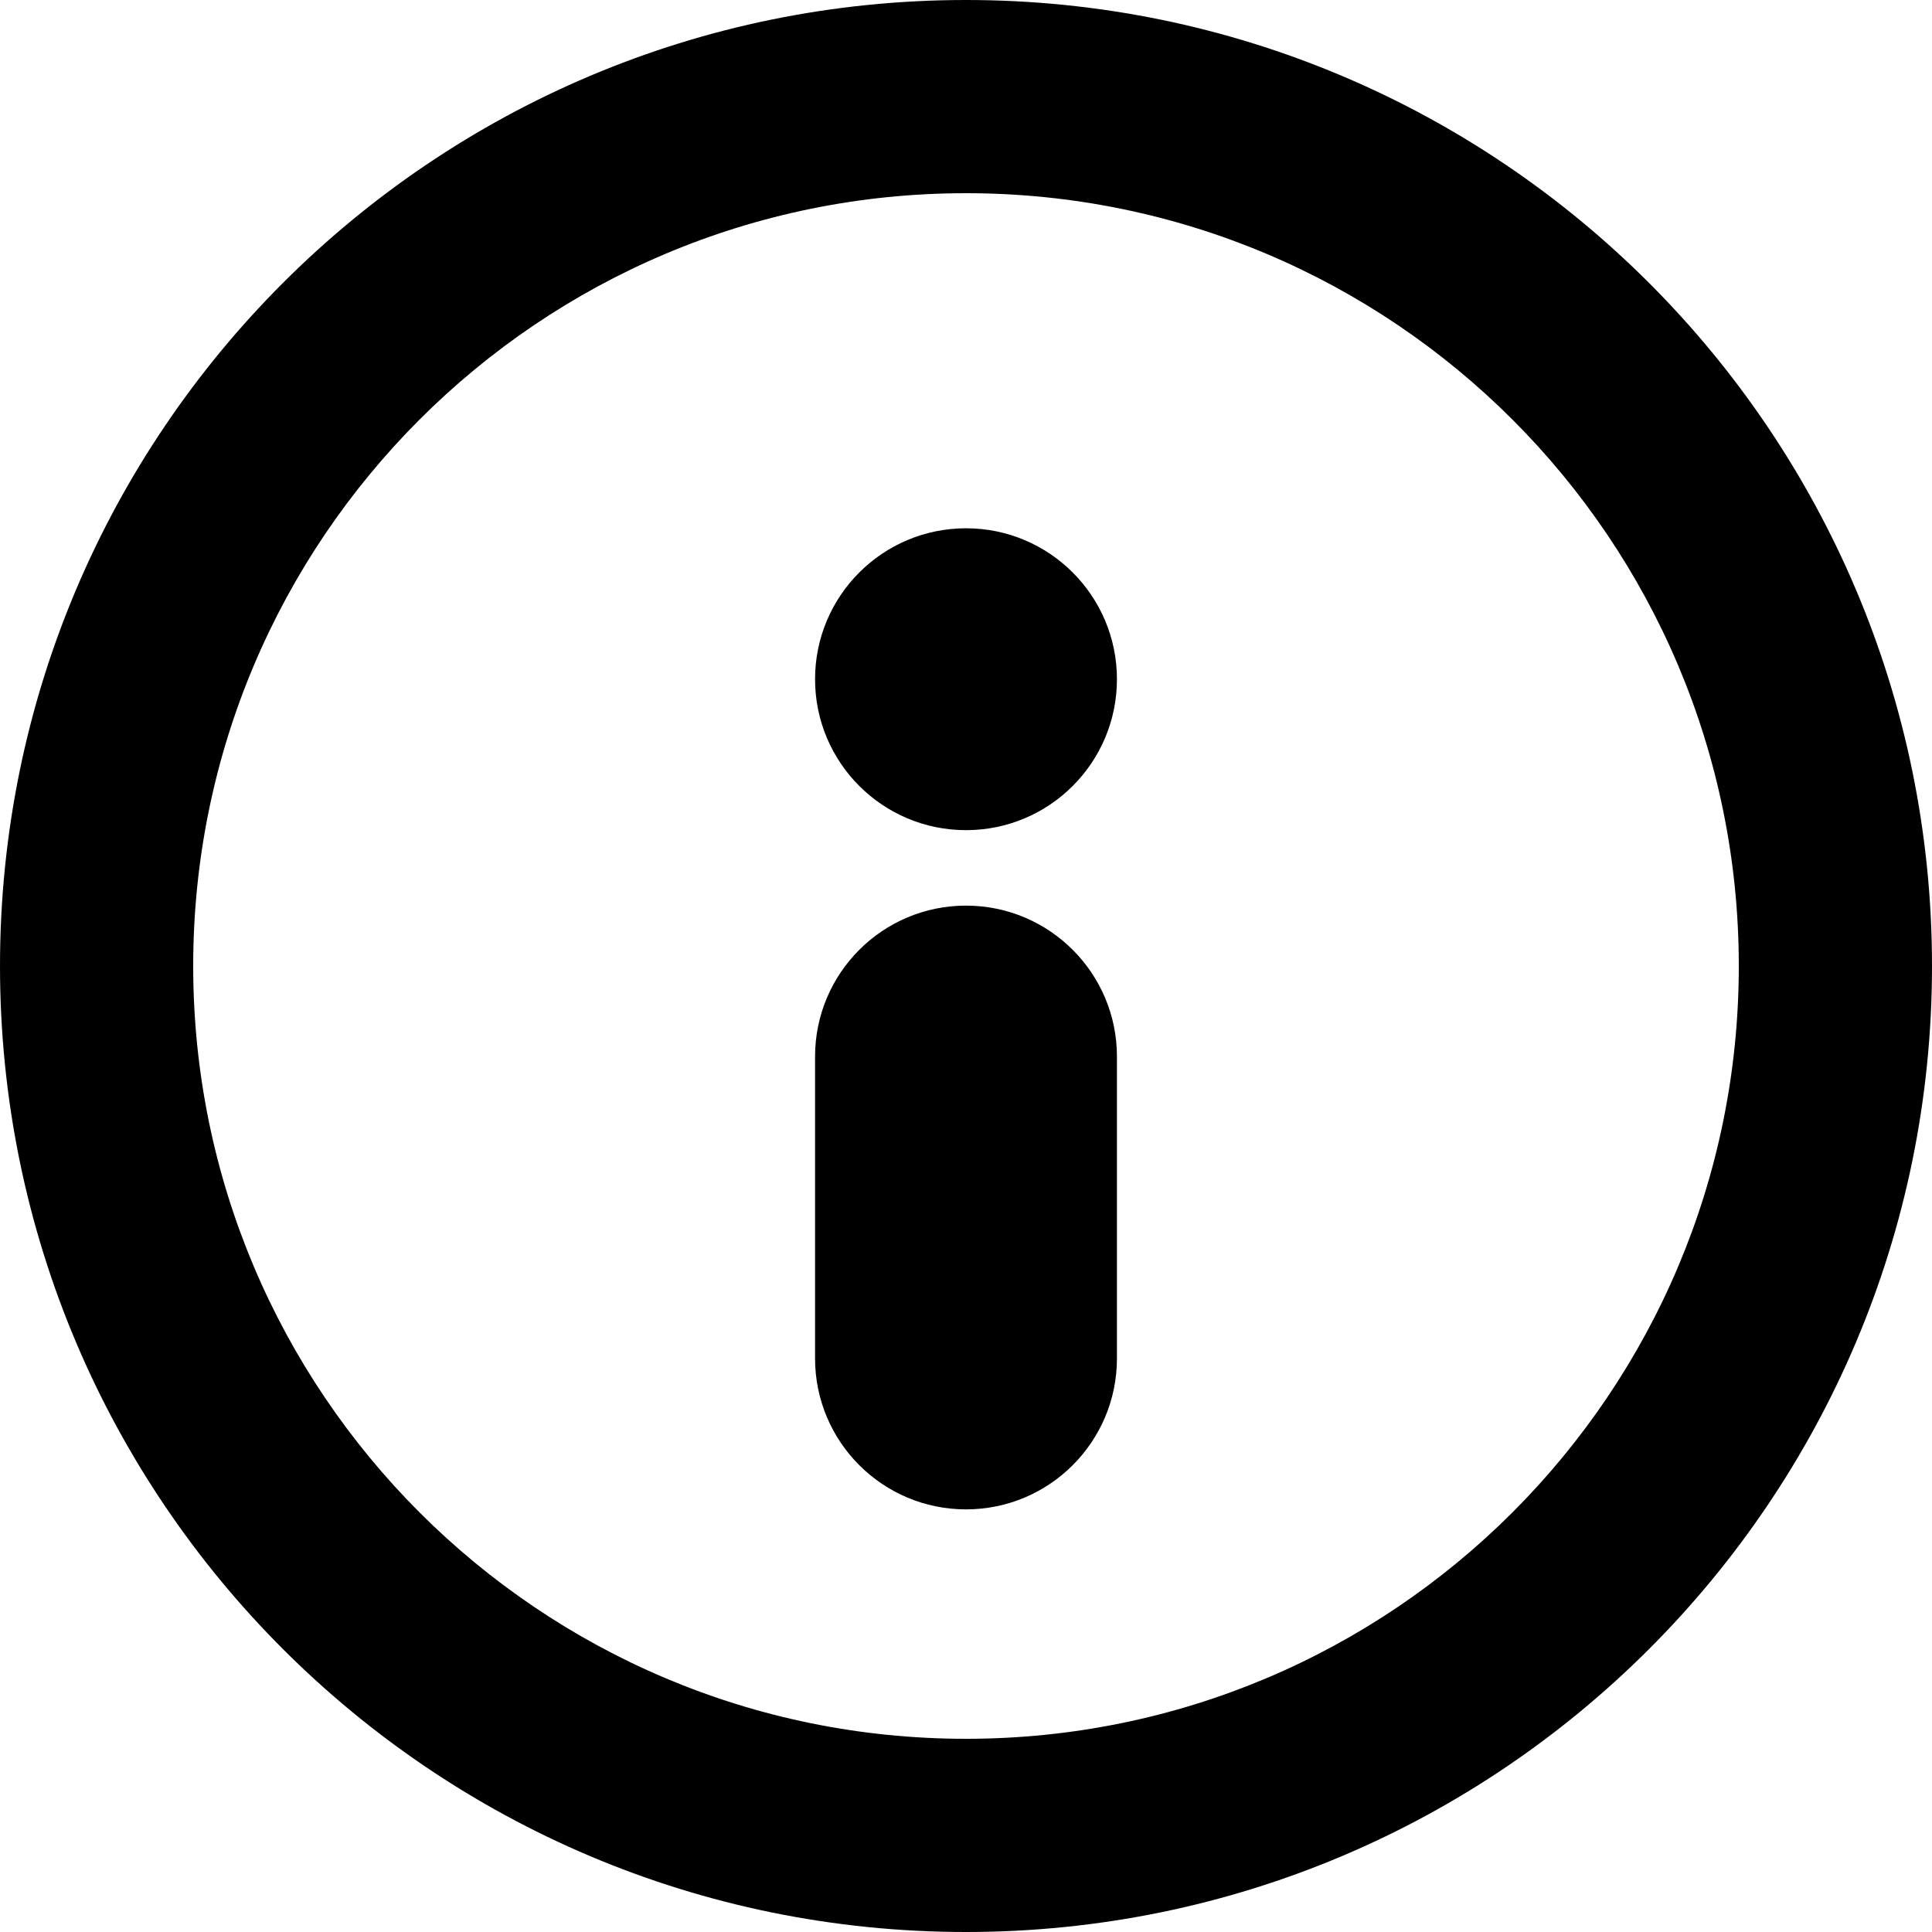
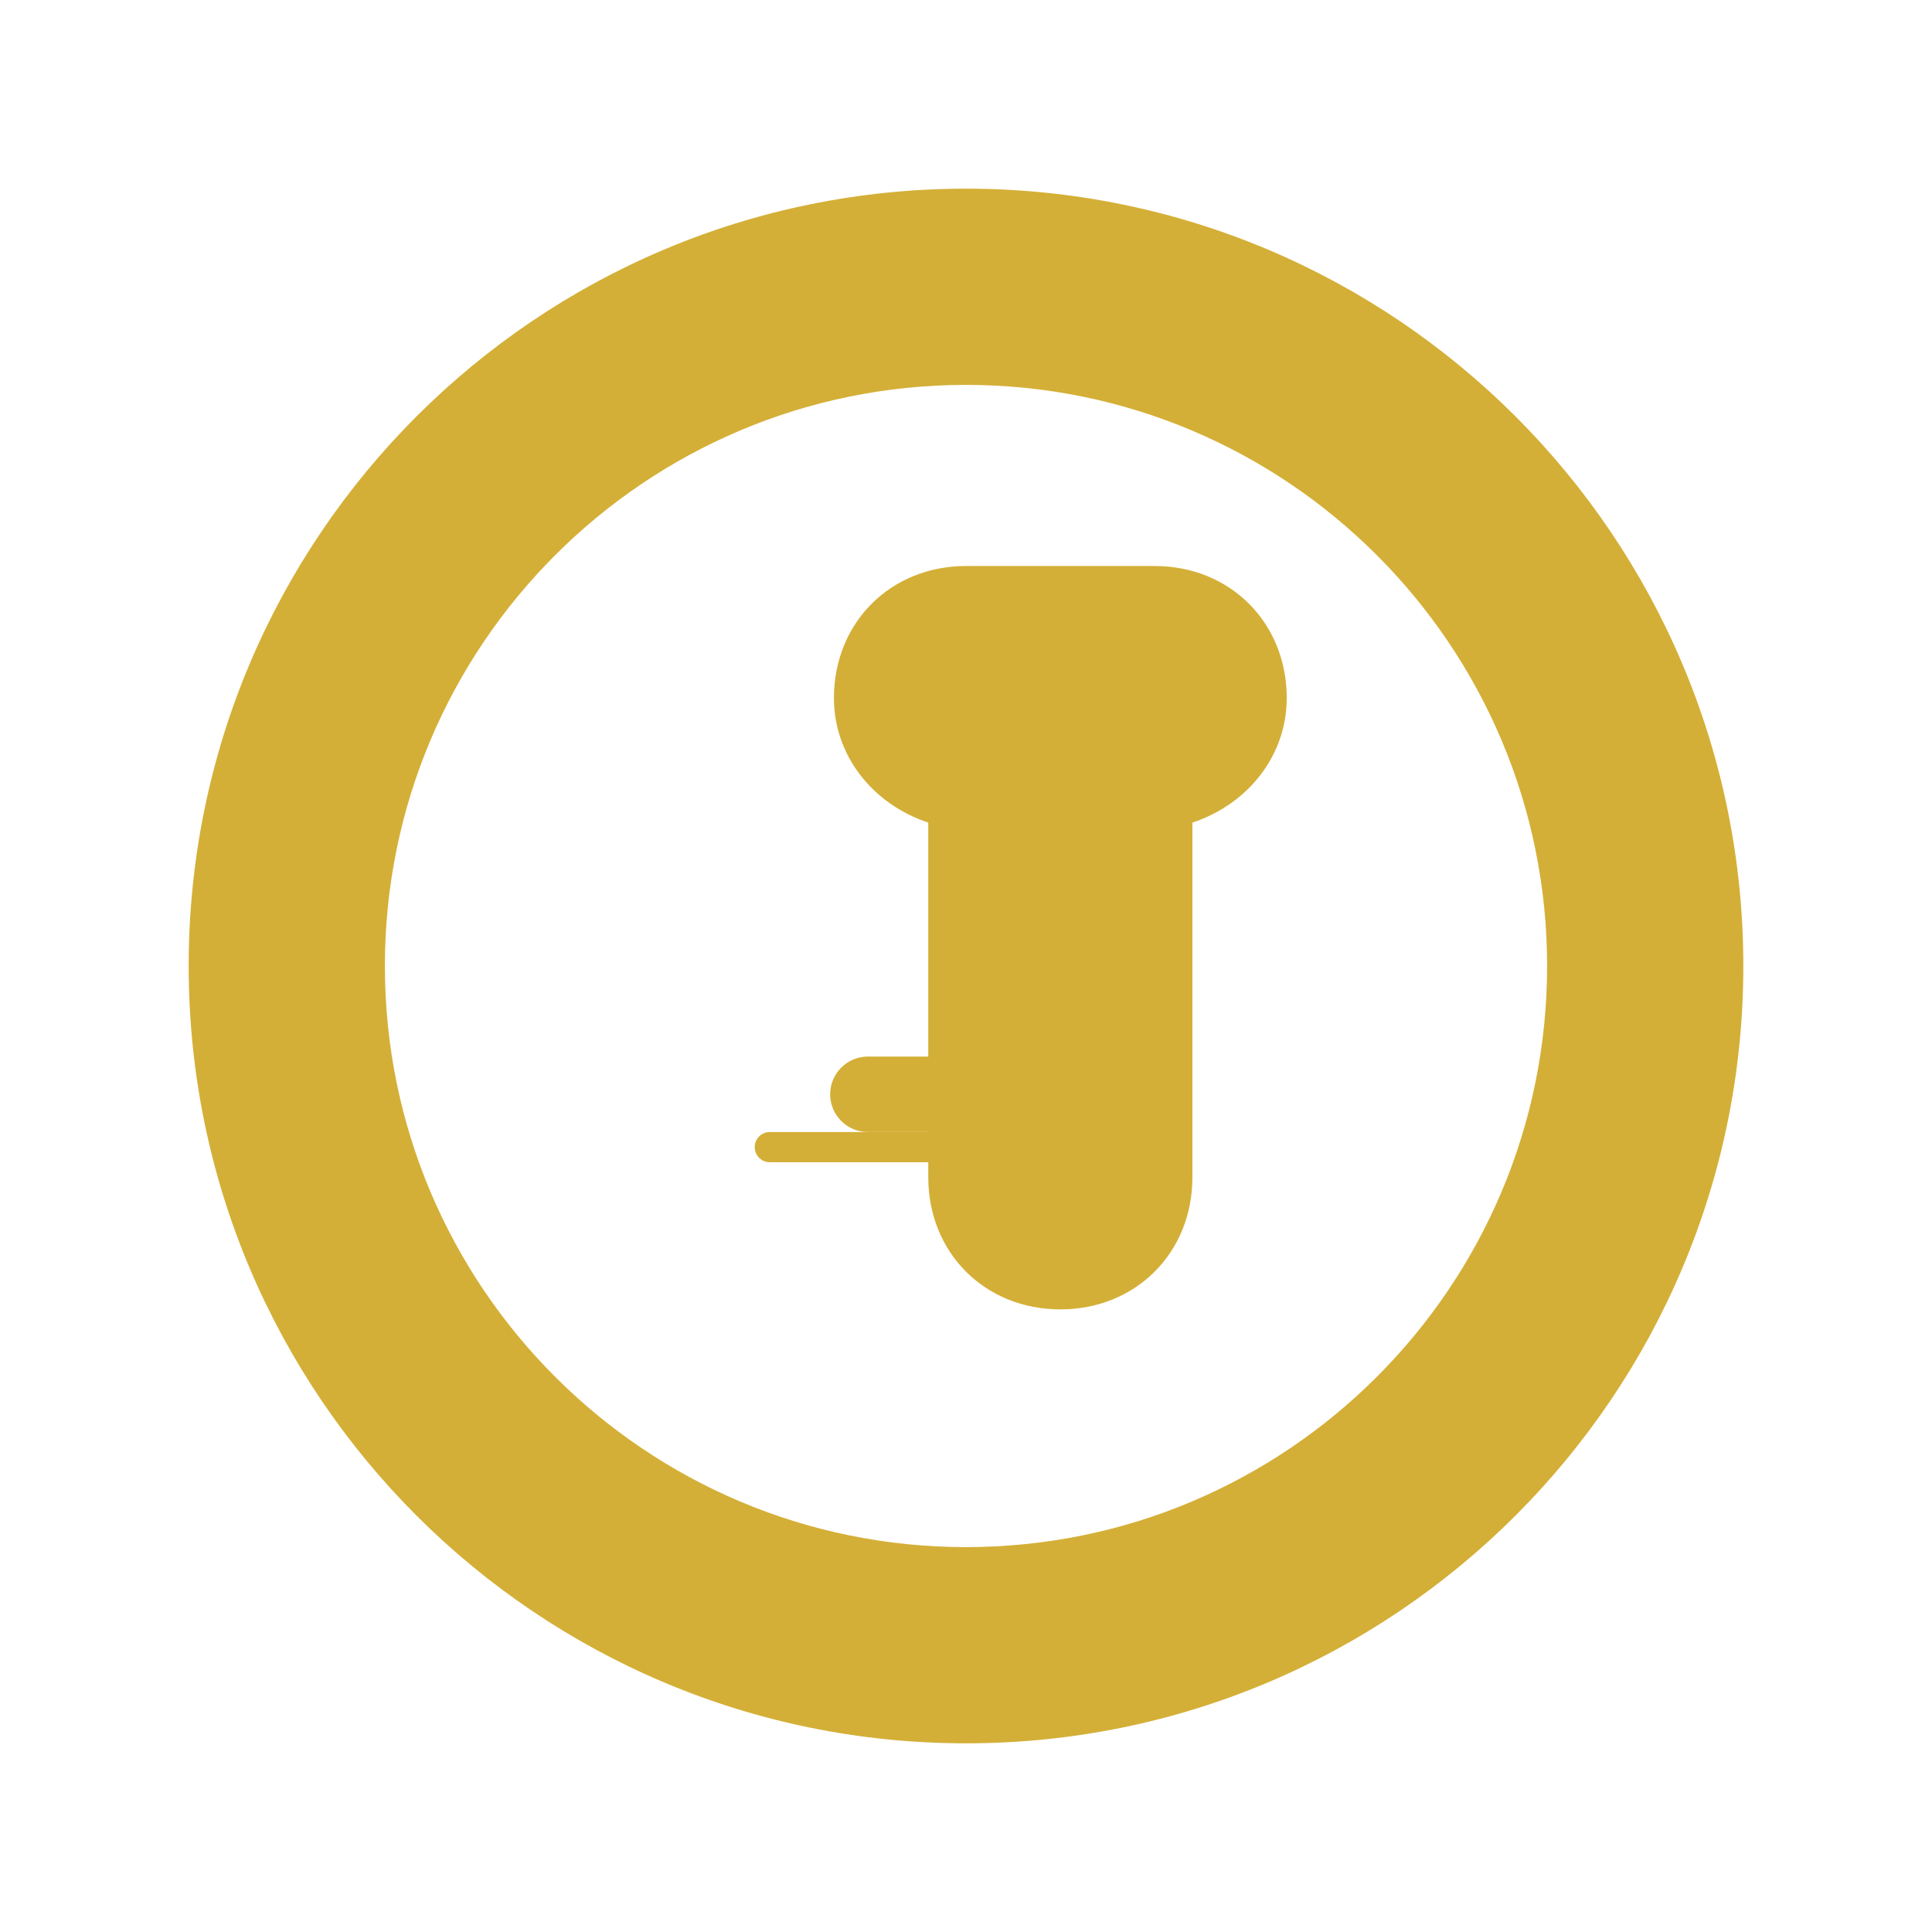
<svg xmlns="http://www.w3.org/2000/svg" version="1.1" width="512" height="512" viewBox="0 0 512 512">
-   <g>
-     <path d="M256 0C114.615 0 0 114.615 0 256s114.615 256 256 256 256-114.615 256-256S397.385 0 256 0zm0 460.8c-113.097 0-204.8-91.703-204.8-204.8S142.903 51.2 256 51.2 460.8 142.903 460.8 256 369.097 460.8 256 460.8z" />
-     <circle cx="256" cy="180" r="40" />
-     <path d="M256 240c-22.091 0-40 17.909-40 40v80c0 22.091 17.909 40 40 40s40-17.909 40-40v-80c0-22.091-17.909-40-40-40z" />
+   <g fill="#D4AF37">
+     <path d="M256 50c-113.7 0-206 92.3-206 206s92.3 206 206 206 206-92.3 206-206S369.7 50 256 50zm0 360c-85 0-154-69-154-154s69-154 154-154 154 69 154 154-69 154-154 154z" />
+     <path d="M256 150c-20 0-35 15-35 35 0 15 10 28 25 33v94c0 20 15 35 35 35s35-15 35-35v-94c15-5 25-18 25-33 0-20-15-35-35-35z" />
+     <rect x="220" y="280" width="72" height="20" rx="10" />
+     <rect x="200" y="300" width="112" height="8" rx="4" />
  </g>
</svg>
